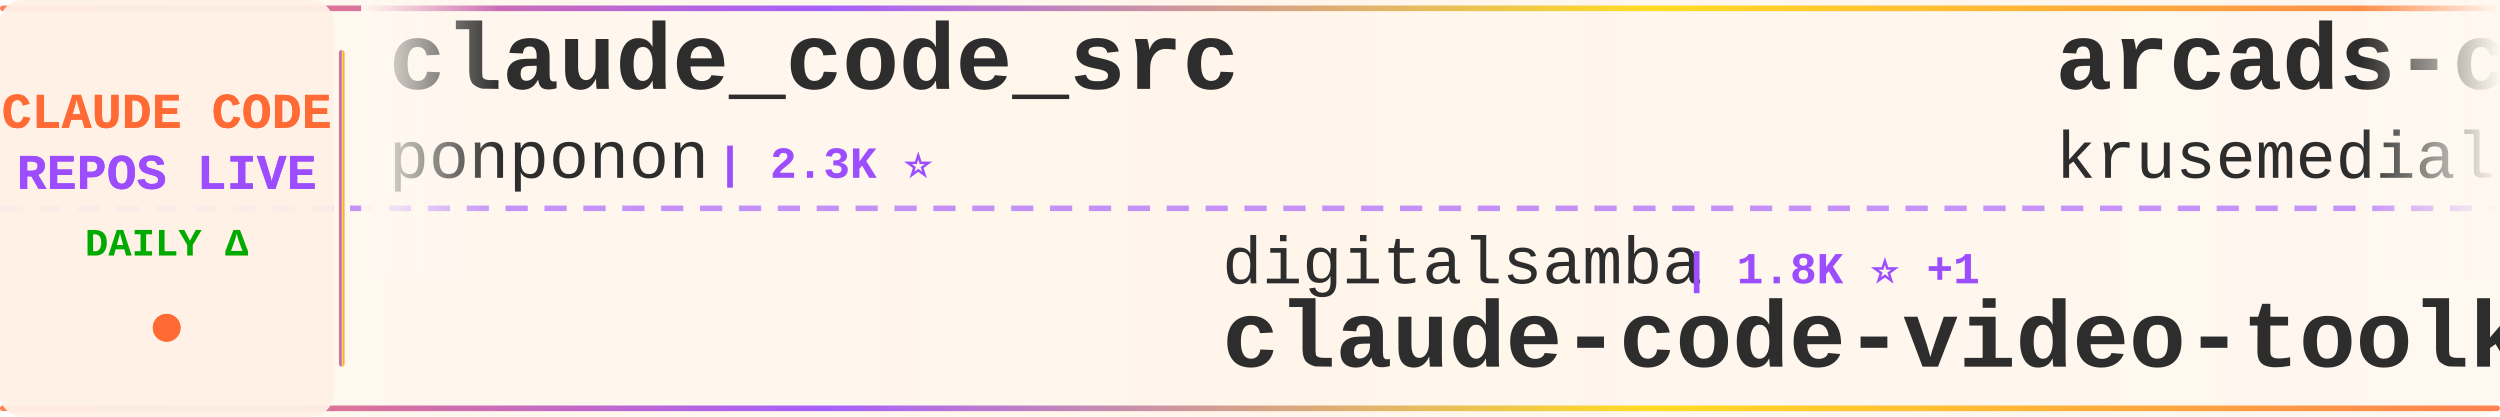
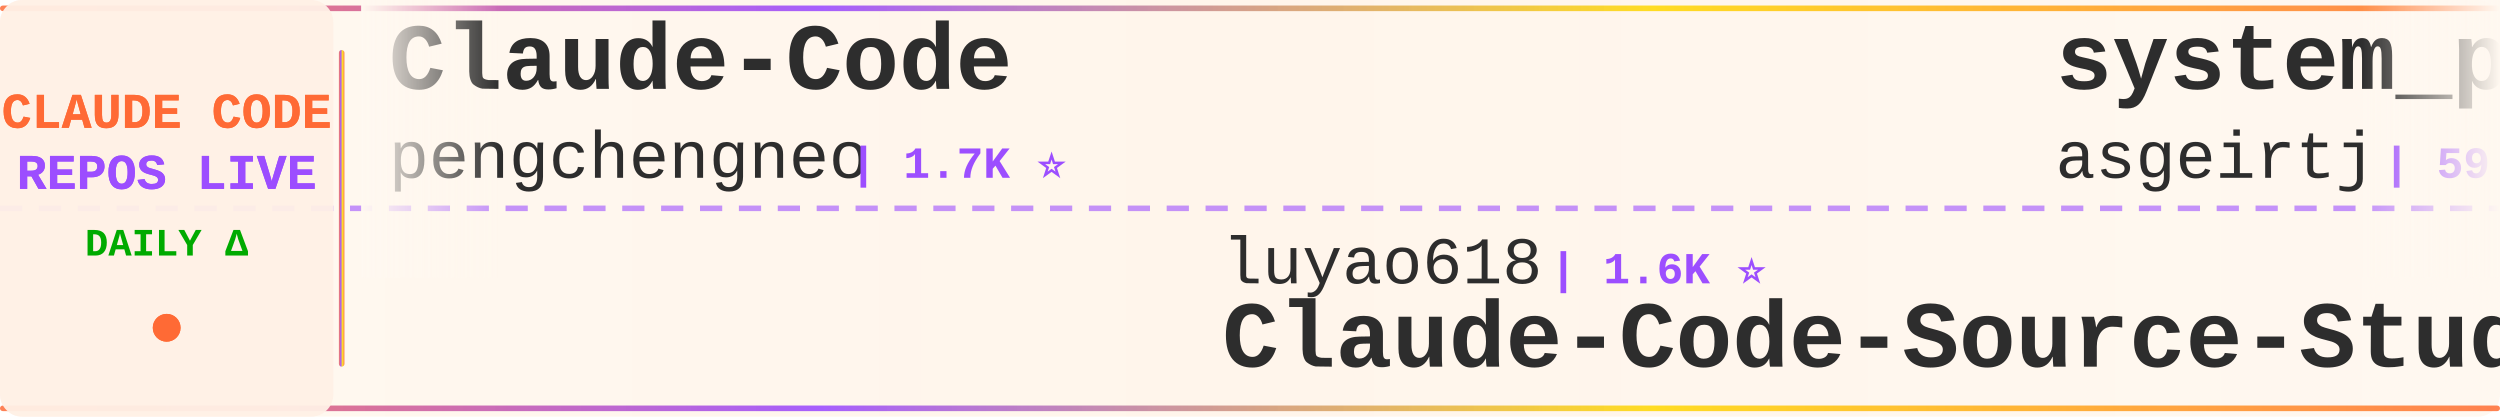
<svg xmlns="http://www.w3.org/2000/svg" width="900" height="150">
  <defs>
    <linearGradient id="tickerBg" x1="0%" y1="0%" x2="100%" y2="0%">
      <stop offset="0%" style="stop-color:#fff8f0;stop-opacity:0.98" />
      <stop offset="50%" style="stop-color:#fff5eb;stop-opacity:1" />
      <stop offset="100%" style="stop-color:#fff8f0;stop-opacity:0.98" />
    </linearGradient>
    <linearGradient id="borderGrad" x1="0%" y1="0%" x2="100%" y2="0%">
      <stop offset="0%" style="stop-color:#FF6B35;stop-opacity:0.85">
        <animate attributeName="stop-opacity" values="0.85;1;0.85" dur="2s" repeatCount="indefinite" />
      </stop>
      <stop offset="33%" style="stop-color:#9C4EFF;stop-opacity:0.9">
        <animate attributeName="stop-opacity" values="0.9;1;0.9" dur="2.2s" repeatCount="indefinite" />
      </stop>
      <stop offset="66%" style="stop-color:#FFD700;stop-opacity:0.85">
        <animate attributeName="stop-opacity" values="0.85;1;0.85" dur="1.8s" repeatCount="indefinite" />
      </stop>
      <stop offset="100%" style="stop-color:#FF6B35;stop-opacity:0.85">
        <animate attributeName="stop-opacity" values="0.85;1;0.85" dur="2s" repeatCount="indefinite" />
      </stop>
    </linearGradient>
    <filter id="textGlow">
      <feGaussianBlur stdDeviation="0.15" result="coloredBlur" />
      <feMerge>
        <feMergeNode in="coloredBlur" />
        <feMergeNode in="SourceGraphic" />
      </feMerge>
    </filter>
    <filter id="metricGlow">
      <feGaussianBlur stdDeviation="0.2" result="coloredBlur" />
      <feMerge>
        <feMergeNode in="coloredBlur" />
        <feMergeNode in="SourceGraphic" />
      </feMerge>
    </filter>
    <linearGradient id="leftFade" x1="0%" y1="0%" x2="100%" y2="0%">
      <stop offset="0%" style="stop-color:#fff8f0;stop-opacity:1" />
      <stop offset="100%" style="stop-color:#fff8f0;stop-opacity:0" />
    </linearGradient>
    <linearGradient id="rightFade" x1="0%" y1="0%" x2="100%" y2="0%">
      <stop offset="0%" style="stop-color:#fff8f0;stop-opacity:0" />
      <stop offset="100%" style="stop-color:#fff8f0;stop-opacity:1" />
    </linearGradient>
  </defs>
  <rect width="900" height="150" fill="url(#tickerBg)" rx="8" />
  <rect x="0" y="2" width="900" height="2" fill="url(#borderGrad)" rx="1" />
  <rect x="0" y="146" width="900" height="2" fill="url(#borderGrad)" rx="1" />
  <line x1="0" y1="75" x2="900" y2="75" stroke="#9C4EFF" stroke-width="2" stroke-dasharray="8 6" opacity="0.6" />
  <rect x="0" y="0" width="120" height="150" fill="#fff0e6" opacity="0.95" rx="8" />
  <text x="60" y="46" font-family="'Courier New', monospace" font-size="18" font-weight="bold" fill="#FF6B35" text-anchor="middle" filter="url(#textGlow)">
    CLAUDE CODE
  </text>
  <text x="60" y="68" font-family="'Courier New', monospace" font-size="18" font-weight="bold" fill="#9C4EFF" text-anchor="middle" filter="url(#textGlow)">
    REPOS LIVE
  </text>
  <text x="60" y="92" font-family="'Courier New', monospace" font-size="14" font-weight="bold" fill="#00aa00" text-anchor="middle">
    DAILY Δ
  </text>
  <circle cx="60" cy="118" r="5" fill="#FF6B35" filter="url(#metricGlow)">
    <animate attributeName="r" values="4;6;4" dur="1.5s" repeatCount="indefinite" />
    <animate attributeName="opacity" values="0.6;1;0.6" dur="1.5s" repeatCount="indefinite" />
  </circle>
  <rect x="122" y="18" width="2" height="114" fill="url(#borderGrad)" rx="1" />
  <clipPath id="tickerClip">
    <rect x="130" y="0" width="770" height="150" />
  </clipPath>
  <g clip-path="url(#tickerClip)">
    <g id="tickerItems">
      <animateTransform attributeName="transform" attributeType="XML" type="translate" from="0 0" to="-3000 0" dur="54s" repeatCount="indefinite" />
      <g transform="translate(0, 0)">
-         <text x="140" y="32" font-family="'Courier New', monospace" font-size="34" font-weight="bold" fill="#2d2d2d">claude_code_src</text>
-         <text x="140" y="64" font-family="'Courier New', monospace" font-size="24" font-weight="normal" fill="#2d2d2d" opacity="1.0">ponponon</text>
-         <text x="258" y="64" font-family="'Courier New', monospace" font-size="16" font-weight="bold" fill="#9C4EFF"> | 2.3K ⭐</text>
+         <text x="140" y="32" font-family="'Courier New', monospace" font-size="34" font-weight="bold" fill="#2d2d2d">Claude-Code</text>
+         <text x="140" y="64" font-family="'Courier New', monospace" font-size="24" font-weight="normal" fill="#2d2d2d" opacity="1.0">pengchengneo</text>
+         <text x="306" y="64" font-family="'Courier New', monospace" font-size="16" font-weight="bold" fill="#9C4EFF"> | 1.7K ⭐</text>
      </g>
      <g transform="translate(300, 0)">
-         <text x="140" y="102" font-family="'Courier New', monospace" font-size="24" font-weight="normal" fill="#2d2d2d" opacity="1.0">digitalsamba</text>
-         <text x="306" y="102" font-family="'Courier New', monospace" font-size="16" font-weight="bold" fill="#9C4EFF"> | 1.8K ⭐ +1</text>
-         <text x="140" y="132" font-family="'Courier New', monospace" font-size="34" font-weight="bold" fill="#2d2d2d">claude-code-video-toolki...</text>
+         <text x="140" y="102" font-family="'Courier New', monospace" font-size="24" font-weight="normal" fill="#2d2d2d" opacity="1.0">luyao618</text>
+         <text x="258" y="102" font-family="'Courier New', monospace" font-size="16" font-weight="bold" fill="#9C4EFF"> | 1.6K ⭐</text>
+         <text x="140" y="132" font-family="'Courier New', monospace" font-size="34" font-weight="bold" fill="#2d2d2d">Claude-Code-Source-Study</text>
      </g>
      <g transform="translate(600, 0)">
-         <text x="140" y="32" font-family="'Courier New', monospace" font-size="34" font-weight="bold" fill="#2d2d2d">arcads-claude-code</text>
-         <text x="140" y="64" font-family="'Courier New', monospace" font-size="24" font-weight="normal" fill="#2d2d2d" opacity="1.0">krusemediallc</text>
-         <text x="318" y="64" font-family="'Courier New', monospace" font-size="16" font-weight="bold" fill="#9C4EFF"> | 1.0K ⭐ +1</text>
+         <text x="140" y="32" font-family="'Courier New', monospace" font-size="34" font-weight="bold" fill="#2d2d2d">system_prompts_leaks</text>
+         <text x="140" y="64" font-family="'Courier New', monospace" font-size="24" font-weight="normal" fill="#2d2d2d" opacity="1.0">asgeirtj</text>
+         <text x="258" y="64" font-family="'Courier New', monospace" font-size="16" font-weight="bold" fill="#9C4EFF"> | 59.8K ⭐ +40</text>
      </g>
      <g transform="translate(900, 0)">
-         <text x="140" y="102" font-family="'Courier New', monospace" font-size="24" font-weight="normal" fill="#2d2d2d" opacity="1.0">ykdojo</text>
-         <text x="234" y="102" font-family="'Courier New', monospace" font-size="16" font-weight="bold" fill="#9C4EFF"> | 9.4K ⭐ +2</text>
-         <text x="140" y="132" font-family="'Courier New', monospace" font-size="34" font-weight="bold" fill="#2d2d2d">claude-code-tips</text>
+         <text x="140" y="102" font-family="'Courier New', monospace" font-size="24" font-weight="normal" fill="#2d2d2d" opacity="1.0">Donchitos</text>
+         <text x="270" y="102" font-family="'Courier New', monospace" font-size="16" font-weight="bold" fill="#9C4EFF"> | 23.3K ⭐ +1</text>
+         <text x="140" y="132" font-family="'Courier New', monospace" font-size="34" font-weight="bold" fill="#2d2d2d">Claude-Code-Game-Studios</text>
      </g>
      <g transform="translate(1200, 0)">
-         <text x="140" y="32" font-family="'Courier New', monospace" font-size="34" font-weight="bold" fill="#2d2d2d">Claude-Code-Game-Studios</text>
-         <text x="140" y="64" font-family="'Courier New', monospace" font-size="24" font-weight="normal" fill="#2d2d2d" opacity="1.0">Donchitos</text>
-         <text x="270" y="64" font-family="'Courier New', monospace" font-size="16" font-weight="bold" fill="#9C4EFF"> | 23.3K ⭐ +4</text>
+         <text x="140" y="32" font-family="'Courier New', monospace" font-size="34" font-weight="bold" fill="#2d2d2d">claude-code-plugins-plus...</text>
+         <text x="140" y="64" font-family="'Courier New', monospace" font-size="24" font-weight="normal" fill="#2d2d2d" opacity="1.0">jeremylongshore</text>
+         <text x="342" y="64" font-family="'Courier New', monospace" font-size="16" font-weight="bold" fill="#9C4EFF"> | 2.5K ⭐ +1</text>
      </g>
      <g transform="translate(1500, 0)">
-         <text x="140" y="102" font-family="'Courier New', monospace" font-size="24" font-weight="normal" fill="#2d2d2d" opacity="1.0">musistudio</text>
-         <text x="282" y="102" font-family="'Courier New', monospace" font-size="16" font-weight="bold" fill="#9C4EFF"> | 36.1K ⭐ +9</text>
-         <text x="140" y="132" font-family="'Courier New', monospace" font-size="34" font-weight="bold" fill="#2d2d2d">claude-code-router</text>
+         <text x="140" y="102" font-family="'Courier New', monospace" font-size="24" font-weight="normal" fill="#2d2d2d" opacity="1.0">KPR111</text>
+         <text x="234" y="102" font-family="'Courier New', monospace" font-size="16" font-weight="bold" fill="#9C4EFF"> | 18 ⭐</text>
+         <text x="140" y="132" font-family="'Courier New', monospace" font-size="34" font-weight="bold" fill="#2d2d2d">Claude-Code</text>
      </g>
      <g transform="translate(1800, 0)">
-         <text x="140" y="32" font-family="'Courier New', monospace" font-size="34" font-weight="bold" fill="#2d2d2d">claude-code-source</text>
-         <text x="140" y="64" font-family="'Courier New', monospace" font-size="24" font-weight="normal" fill="#2d2d2d" opacity="1.0">JrCx7scC</text>
-         <text x="258" y="64" font-family="'Courier New', monospace" font-size="16" font-weight="bold" fill="#9C4EFF"> | 371 ⭐</text>
+         <text x="140" y="32" font-family="'Courier New', monospace" font-size="34" font-weight="bold" fill="#2d2d2d">learn-claude-code</text>
+         <text x="140" y="64" font-family="'Courier New', monospace" font-size="24" font-weight="normal" fill="#2d2d2d" opacity="1.0">shareAI-lab</text>
+         <text x="294" y="64" font-family="'Courier New', monospace" font-size="16" font-weight="bold" fill="#9C4EFF"> | 72.0K ⭐ +6</text>
      </g>
      <g transform="translate(2100, 0)">
-         <text x="140" y="102" font-family="'Courier New', monospace" font-size="24" font-weight="normal" fill="#2d2d2d" opacity="1.0">lowcortisolprogrammer</text>
-         <text x="414" y="102" font-family="'Courier New', monospace" font-size="16" font-weight="bold" fill="#9C4EFF"> | 171 ⭐</text>
-         <text x="140" y="132" font-family="'Courier New', monospace" font-size="34" font-weight="bold" fill="#2d2d2d">claude-code</text>
+         <text x="140" y="102" font-family="'Courier New', monospace" font-size="24" font-weight="normal" fill="#2d2d2d" opacity="1.0">Chachamaru127</text>
+         <text x="318" y="102" font-family="'Courier New', monospace" font-size="16" font-weight="bold" fill="#9C4EFF"> | 3.0K ⭐</text>
+         <text x="140" y="132" font-family="'Courier New', monospace" font-size="34" font-weight="bold" fill="#2d2d2d">claude-code-harness</text>
      </g>
      <g transform="translate(2400, 0)">
-         <text x="140" y="32" font-family="'Courier New', monospace" font-size="34" font-weight="bold" fill="#2d2d2d">Claude-Code-Source-Study</text>
-         <text x="140" y="64" font-family="'Courier New', monospace" font-size="24" font-weight="normal" fill="#2d2d2d" opacity="1.0">luyao618</text>
-         <text x="258" y="64" font-family="'Courier New', monospace" font-size="16" font-weight="bold" fill="#9C4EFF"> | 1.6K ⭐</text>
+         <text x="140" y="32" font-family="'Courier New', monospace" font-size="34" font-weight="bold" fill="#2d2d2d">skills</text>
+         <text x="140" y="64" font-family="'Courier New', monospace" font-size="24" font-weight="normal" fill="#2d2d2d" opacity="1.0">anthropics</text>
+         <text x="282" y="64" font-family="'Courier New', monospace" font-size="16" font-weight="bold" fill="#9C4EFF"> | 163.4K ⭐ +43</text>
      </g>
      <g transform="translate(2700, 0)">
-         <text x="140" y="102" font-family="'Courier New', monospace" font-size="24" font-weight="normal" fill="#2d2d2d" opacity="1.0">anthropics</text>
-         <text x="282" y="102" font-family="'Courier New', monospace" font-size="16" font-weight="bold" fill="#9C4EFF"> | 920 ⭐ +1</text>
-         <text x="140" y="132" font-family="'Courier New', monospace" font-size="34" font-weight="bold" fill="#2d2d2d">claude-code-base-action</text>
+         <text x="140" y="102" font-family="'Courier New', monospace" font-size="24" font-weight="normal" fill="#2d2d2d" opacity="1.0">guanshan</text>
+         <text x="258" y="102" font-family="'Courier New', monospace" font-size="16" font-weight="bold" fill="#9C4EFF"> | 61 ⭐</text>
+         <text x="140" y="132" font-family="'Courier New', monospace" font-size="34" font-weight="bold" fill="#2d2d2d">ClaudeCode</text>
      </g>
      <g transform="translate(3000, 0)">
-         <text x="140" y="32" font-family="'Courier New', monospace" font-size="34" font-weight="bold" fill="#2d2d2d">claude_code_src</text>
-         <text x="140" y="64" font-family="'Courier New', monospace" font-size="24" font-weight="normal" fill="#2d2d2d" opacity="1.0">ponponon</text>
-         <text x="258" y="64" font-family="'Courier New', monospace" font-size="16" font-weight="bold" fill="#9C4EFF"> | 2.3K ⭐</text>
+         <text x="140" y="32" font-family="'Courier New', monospace" font-size="34" font-weight="bold" fill="#2d2d2d">Claude-Code</text>
+         <text x="140" y="64" font-family="'Courier New', monospace" font-size="24" font-weight="normal" fill="#2d2d2d" opacity="1.0">pengchengneo</text>
+         <text x="306" y="64" font-family="'Courier New', monospace" font-size="16" font-weight="bold" fill="#9C4EFF"> | 1.7K ⭐</text>
      </g>
      <g transform="translate(3300, 0)">
-         <text x="140" y="102" font-family="'Courier New', monospace" font-size="24" font-weight="normal" fill="#2d2d2d" opacity="1.0">digitalsamba</text>
-         <text x="306" y="102" font-family="'Courier New', monospace" font-size="16" font-weight="bold" fill="#9C4EFF"> | 1.8K ⭐ +1</text>
-         <text x="140" y="132" font-family="'Courier New', monospace" font-size="34" font-weight="bold" fill="#2d2d2d">claude-code-video-toolki...</text>
+         <text x="140" y="102" font-family="'Courier New', monospace" font-size="24" font-weight="normal" fill="#2d2d2d" opacity="1.0">luyao618</text>
+         <text x="258" y="102" font-family="'Courier New', monospace" font-size="16" font-weight="bold" fill="#9C4EFF"> | 1.6K ⭐</text>
+         <text x="140" y="132" font-family="'Courier New', monospace" font-size="34" font-weight="bold" fill="#2d2d2d">Claude-Code-Source-Study</text>
      </g>
      <g transform="translate(3600, 0)">
-         <text x="140" y="32" font-family="'Courier New', monospace" font-size="34" font-weight="bold" fill="#2d2d2d">arcads-claude-code</text>
-         <text x="140" y="64" font-family="'Courier New', monospace" font-size="24" font-weight="normal" fill="#2d2d2d" opacity="1.0">krusemediallc</text>
-         <text x="318" y="64" font-family="'Courier New', monospace" font-size="16" font-weight="bold" fill="#9C4EFF"> | 1.0K ⭐ +1</text>
+         <text x="140" y="32" font-family="'Courier New', monospace" font-size="34" font-weight="bold" fill="#2d2d2d">system_prompts_leaks</text>
+         <text x="140" y="64" font-family="'Courier New', monospace" font-size="24" font-weight="normal" fill="#2d2d2d" opacity="1.0">asgeirtj</text>
+         <text x="258" y="64" font-family="'Courier New', monospace" font-size="16" font-weight="bold" fill="#9C4EFF"> | 59.8K ⭐ +40</text>
      </g>
      <g transform="translate(3900, 0)">
-         <text x="140" y="102" font-family="'Courier New', monospace" font-size="24" font-weight="normal" fill="#2d2d2d" opacity="1.0">ykdojo</text>
-         <text x="234" y="102" font-family="'Courier New', monospace" font-size="16" font-weight="bold" fill="#9C4EFF"> | 9.4K ⭐ +2</text>
-         <text x="140" y="132" font-family="'Courier New', monospace" font-size="34" font-weight="bold" fill="#2d2d2d">claude-code-tips</text>
+         <text x="140" y="102" font-family="'Courier New', monospace" font-size="24" font-weight="normal" fill="#2d2d2d" opacity="1.0">Donchitos</text>
+         <text x="270" y="102" font-family="'Courier New', monospace" font-size="16" font-weight="bold" fill="#9C4EFF"> | 23.3K ⭐ +1</text>
+         <text x="140" y="132" font-family="'Courier New', monospace" font-size="34" font-weight="bold" fill="#2d2d2d">Claude-Code-Game-Studios</text>
      </g>
    </g>
  </g>
  <rect x="130" y="0" width="50" height="100" fill="url(#leftFade)" />
  <rect x="850" y="0" width="50" height="100" fill="url(#rightFade)" />
</svg>
